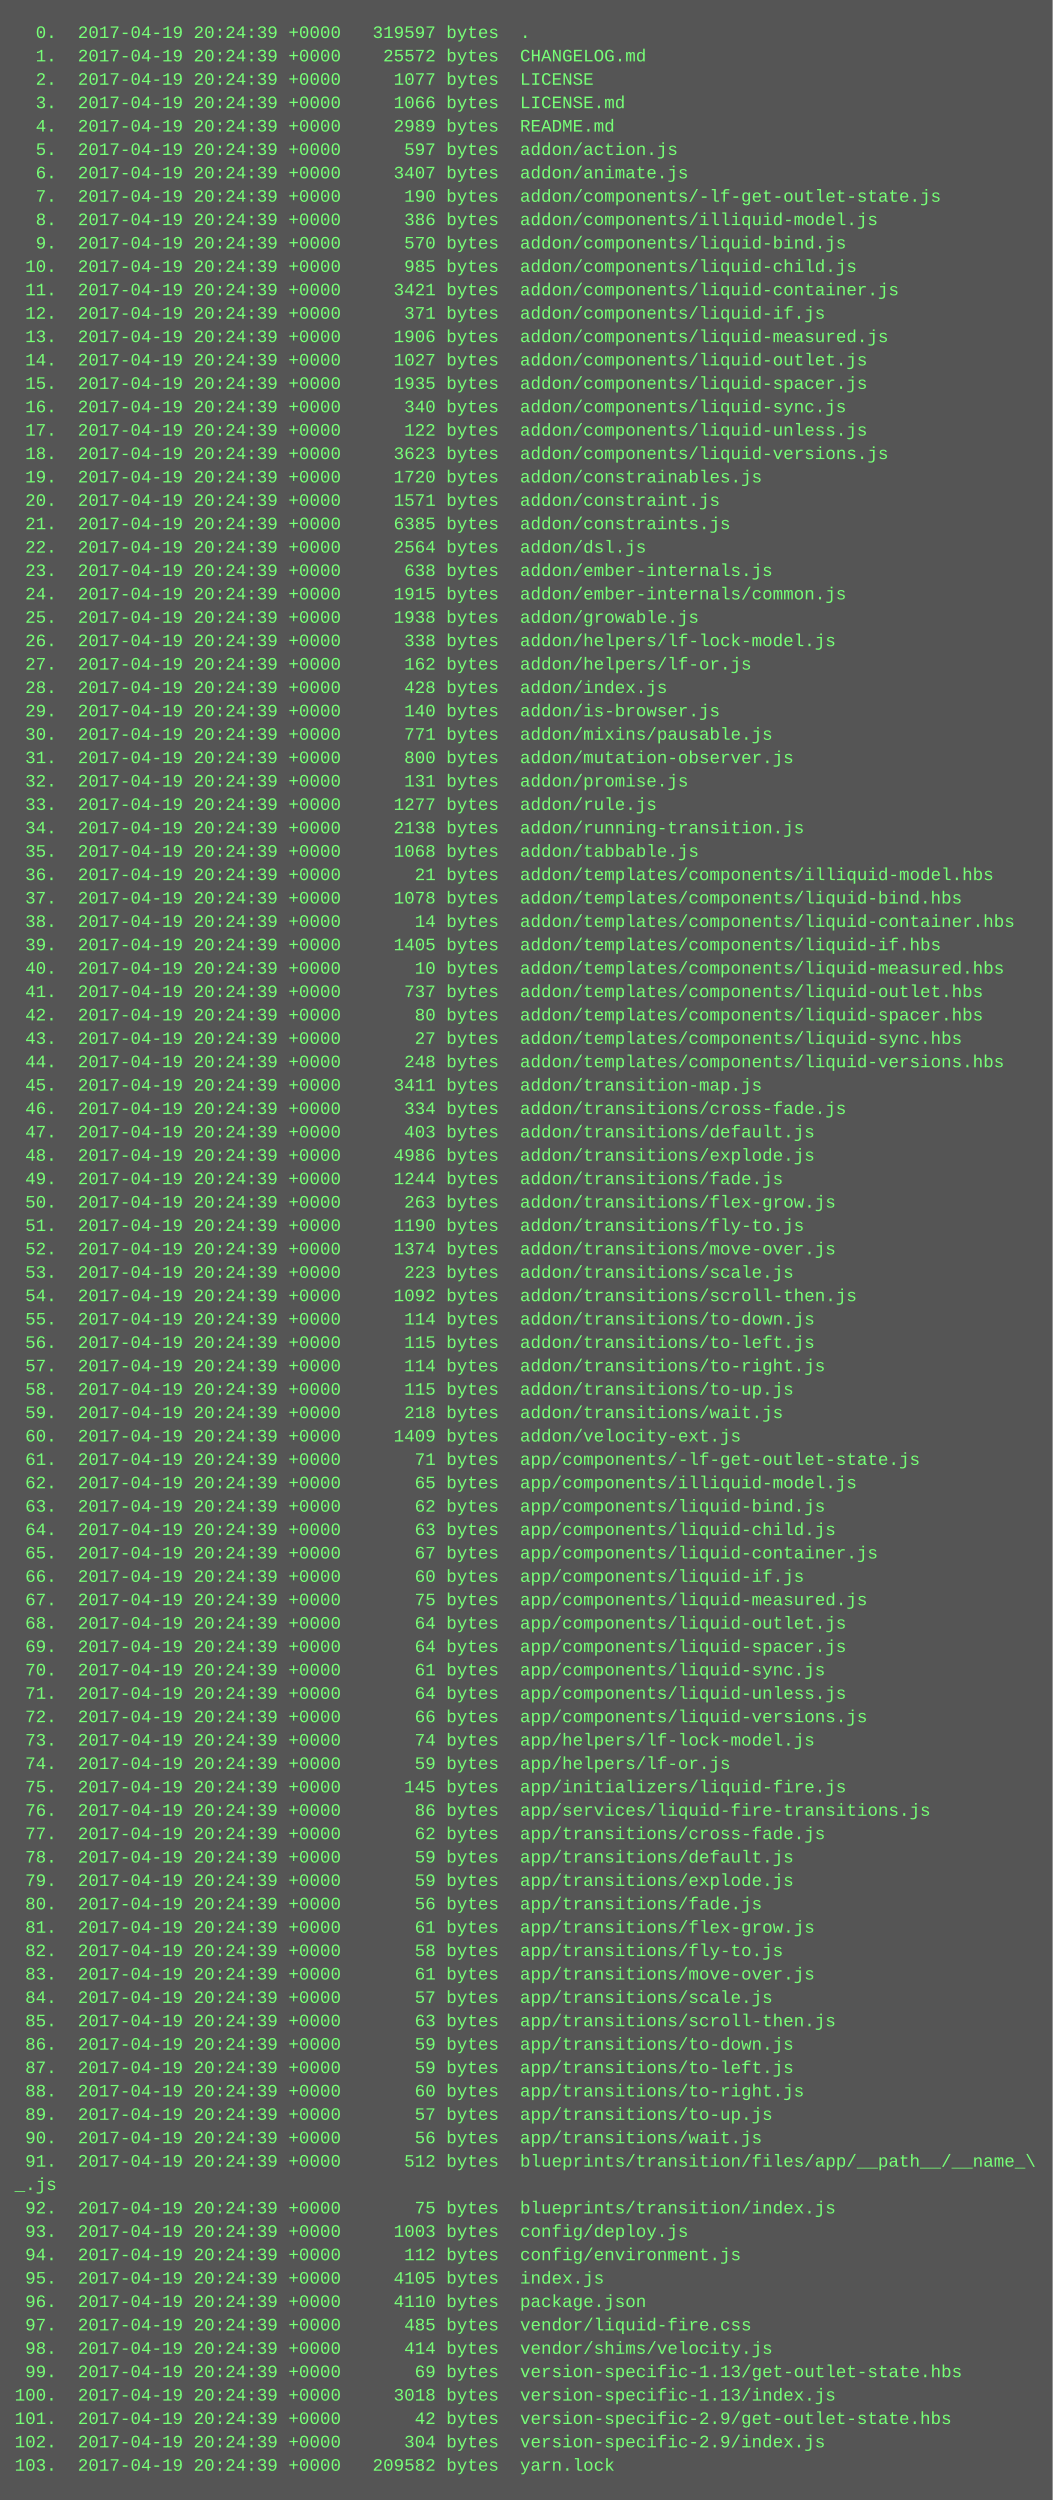
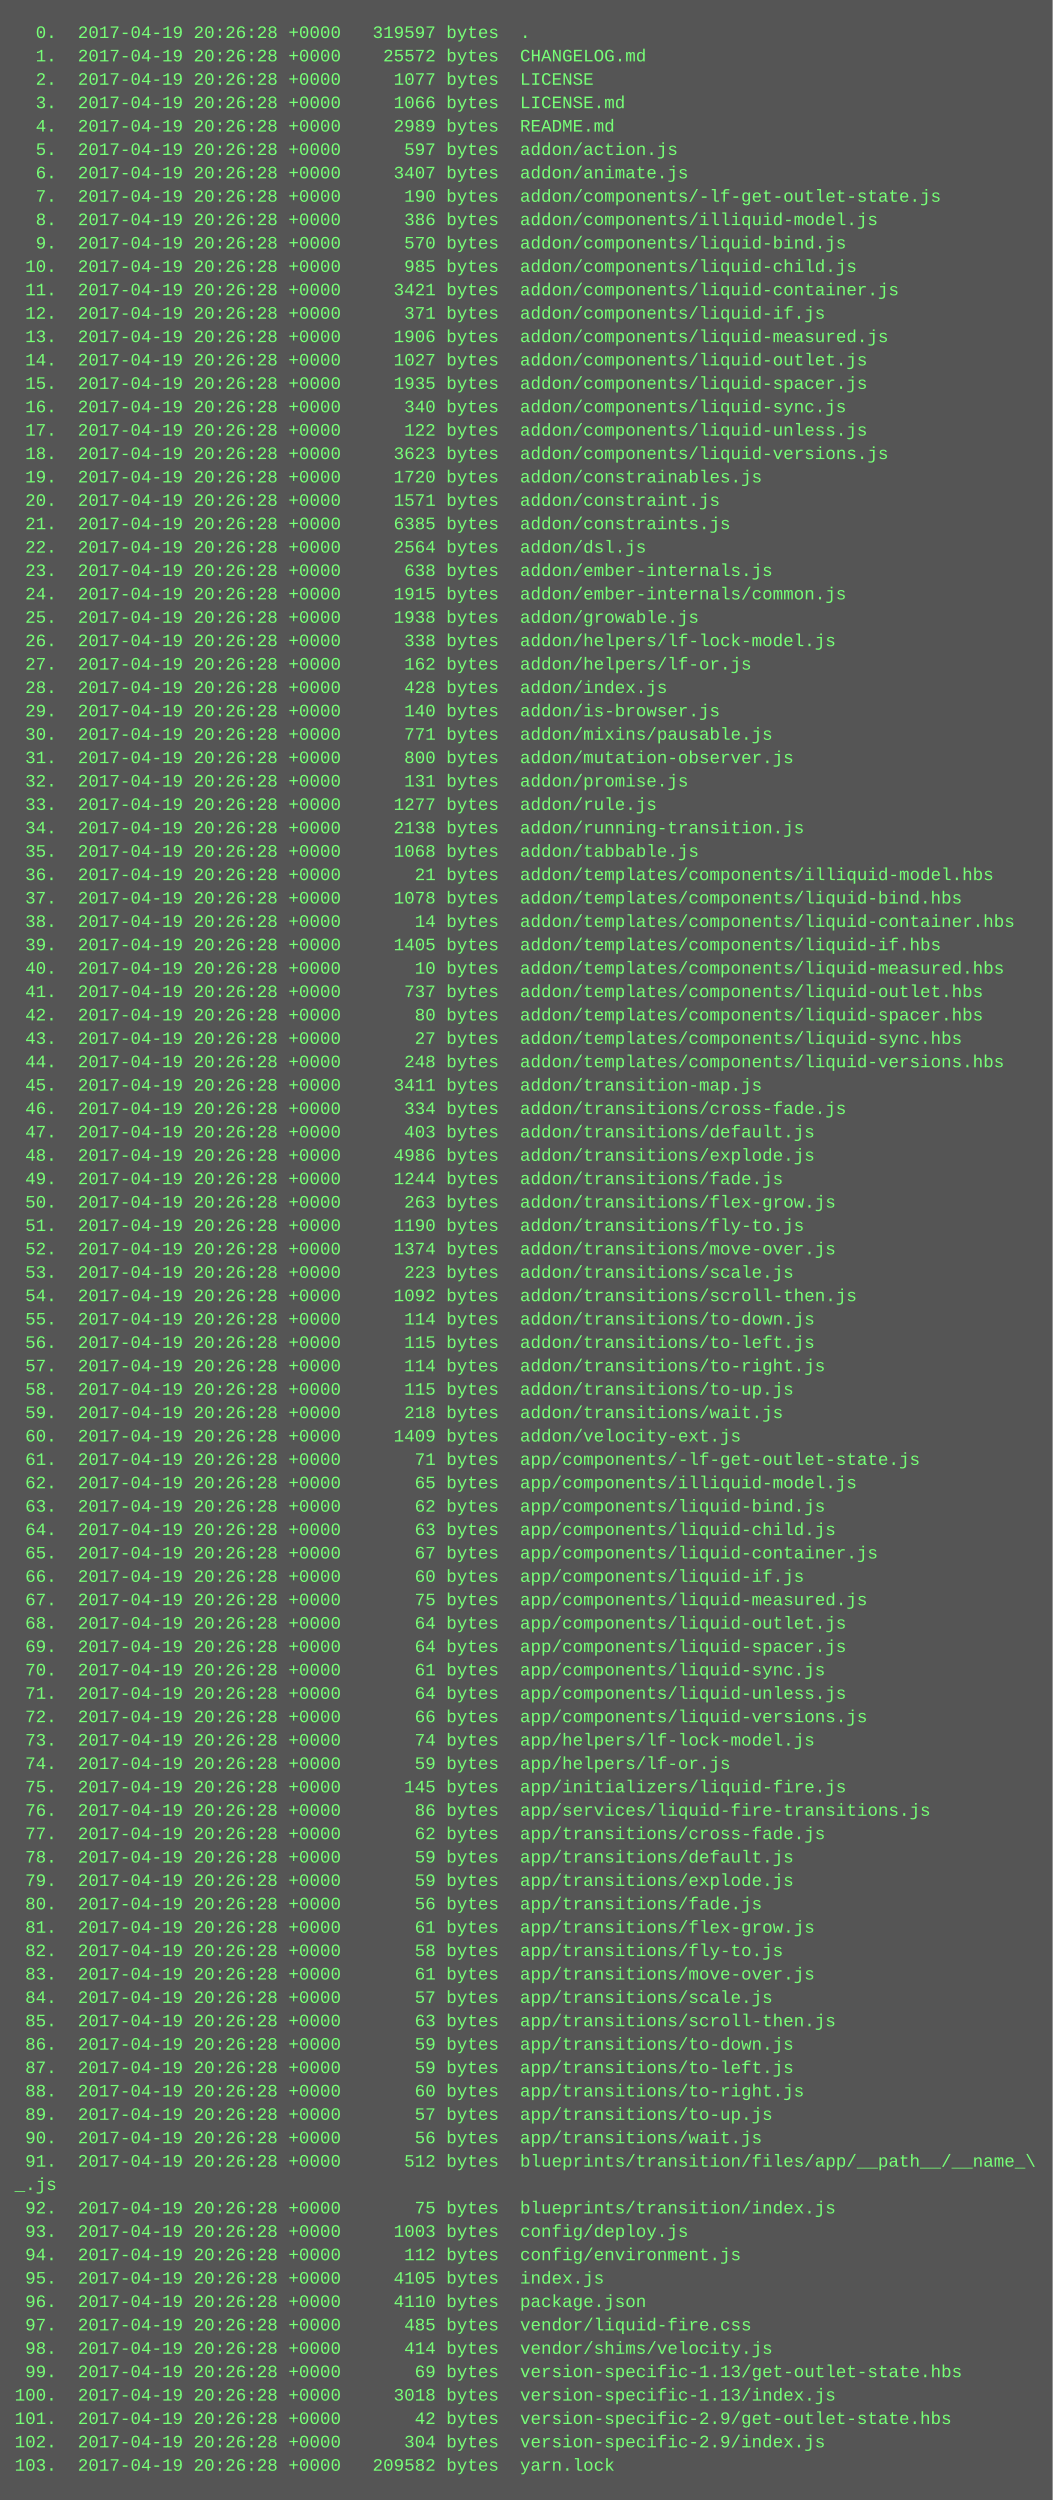
<svg xmlns="http://www.w3.org/2000/svg" height="1710" width="720">
  <rect height="1710" fill="#555" width="720" />
  <text fill="#7f7" font-family="Courier New" font-size="12" xml:space="preserve">
-     <tspan x="10" y="26">  0.  2017-04-19 20:24:39 +0000   319597 bytes  .</tspan>
-     <tspan x="10" y="42">  1.  2017-04-19 20:24:39 +0000    25572 bytes  CHANGELOG.md</tspan>
-     <tspan x="10" y="58">  2.  2017-04-19 20:24:39 +0000     1077 bytes  LICENSE</tspan>
-     <tspan x="10" y="74">  3.  2017-04-19 20:24:39 +0000     1066 bytes  LICENSE.md</tspan>
-     <tspan x="10" y="90">  4.  2017-04-19 20:24:39 +0000     2989 bytes  README.md</tspan>
-     <tspan x="10" y="106">  5.  2017-04-19 20:24:39 +0000      597 bytes  addon/action.js</tspan>
-     <tspan x="10" y="122">  6.  2017-04-19 20:24:39 +0000     3407 bytes  addon/animate.js</tspan>
-     <tspan x="10" y="138">  7.  2017-04-19 20:24:39 +0000      190 bytes  addon/components/-lf-get-outlet-state.js</tspan>
-     <tspan x="10" y="154">  8.  2017-04-19 20:24:39 +0000      386 bytes  addon/components/illiquid-model.js</tspan>
-     <tspan x="10" y="170">  9.  2017-04-19 20:24:39 +0000      570 bytes  addon/components/liquid-bind.js</tspan>
-     <tspan x="10" y="186"> 10.  2017-04-19 20:24:39 +0000      985 bytes  addon/components/liquid-child.js</tspan>
-     <tspan x="10" y="202"> 11.  2017-04-19 20:24:39 +0000     3421 bytes  addon/components/liquid-container.js</tspan>
-     <tspan x="10" y="218"> 12.  2017-04-19 20:24:39 +0000      371 bytes  addon/components/liquid-if.js</tspan>
-     <tspan x="10" y="234"> 13.  2017-04-19 20:24:39 +0000     1906 bytes  addon/components/liquid-measured.js</tspan>
-     <tspan x="10" y="250"> 14.  2017-04-19 20:24:39 +0000     1027 bytes  addon/components/liquid-outlet.js</tspan>
-     <tspan x="10" y="266"> 15.  2017-04-19 20:24:39 +0000     1935 bytes  addon/components/liquid-spacer.js</tspan>
-     <tspan x="10" y="282"> 16.  2017-04-19 20:24:39 +0000      340 bytes  addon/components/liquid-sync.js</tspan>
-     <tspan x="10" y="298"> 17.  2017-04-19 20:24:39 +0000      122 bytes  addon/components/liquid-unless.js</tspan>
-     <tspan x="10" y="314"> 18.  2017-04-19 20:24:39 +0000     3623 bytes  addon/components/liquid-versions.js</tspan>
-     <tspan x="10" y="330"> 19.  2017-04-19 20:24:39 +0000     1720 bytes  addon/constrainables.js</tspan>
-     <tspan x="10" y="346"> 20.  2017-04-19 20:24:39 +0000     1571 bytes  addon/constraint.js</tspan>
-     <tspan x="10" y="362"> 21.  2017-04-19 20:24:39 +0000     6385 bytes  addon/constraints.js</tspan>
-     <tspan x="10" y="378"> 22.  2017-04-19 20:24:39 +0000     2564 bytes  addon/dsl.js</tspan>
-     <tspan x="10" y="394"> 23.  2017-04-19 20:24:39 +0000      638 bytes  addon/ember-internals.js</tspan>
-     <tspan x="10" y="410"> 24.  2017-04-19 20:24:39 +0000     1915 bytes  addon/ember-internals/common.js</tspan>
-     <tspan x="10" y="426"> 25.  2017-04-19 20:24:39 +0000     1938 bytes  addon/growable.js</tspan>
-     <tspan x="10" y="442"> 26.  2017-04-19 20:24:39 +0000      338 bytes  addon/helpers/lf-lock-model.js</tspan>
-     <tspan x="10" y="458"> 27.  2017-04-19 20:24:39 +0000      162 bytes  addon/helpers/lf-or.js</tspan>
-     <tspan x="10" y="474"> 28.  2017-04-19 20:24:39 +0000      428 bytes  addon/index.js</tspan>
-     <tspan x="10" y="490"> 29.  2017-04-19 20:24:39 +0000      140 bytes  addon/is-browser.js</tspan>
-     <tspan x="10" y="506"> 30.  2017-04-19 20:24:39 +0000      771 bytes  addon/mixins/pausable.js</tspan>
-     <tspan x="10" y="522"> 31.  2017-04-19 20:24:39 +0000      800 bytes  addon/mutation-observer.js</tspan>
-     <tspan x="10" y="538"> 32.  2017-04-19 20:24:39 +0000      131 bytes  addon/promise.js</tspan>
-     <tspan x="10" y="554"> 33.  2017-04-19 20:24:39 +0000     1277 bytes  addon/rule.js</tspan>
-     <tspan x="10" y="570"> 34.  2017-04-19 20:24:39 +0000     2138 bytes  addon/running-transition.js</tspan>
-     <tspan x="10" y="586"> 35.  2017-04-19 20:24:39 +0000     1068 bytes  addon/tabbable.js</tspan>
-     <tspan x="10" y="602"> 36.  2017-04-19 20:24:39 +0000       21 bytes  addon/templates/components/illiquid-model.hbs</tspan>
-     <tspan x="10" y="618"> 37.  2017-04-19 20:24:39 +0000     1078 bytes  addon/templates/components/liquid-bind.hbs</tspan>
-     <tspan x="10" y="634"> 38.  2017-04-19 20:24:39 +0000       14 bytes  addon/templates/components/liquid-container.hbs</tspan>
-     <tspan x="10" y="650"> 39.  2017-04-19 20:24:39 +0000     1405 bytes  addon/templates/components/liquid-if.hbs</tspan>
-     <tspan x="10" y="666"> 40.  2017-04-19 20:24:39 +0000       10 bytes  addon/templates/components/liquid-measured.hbs</tspan>
-     <tspan x="10" y="682"> 41.  2017-04-19 20:24:39 +0000      737 bytes  addon/templates/components/liquid-outlet.hbs</tspan>
-     <tspan x="10" y="698"> 42.  2017-04-19 20:24:39 +0000       80 bytes  addon/templates/components/liquid-spacer.hbs</tspan>
-     <tspan x="10" y="714"> 43.  2017-04-19 20:24:39 +0000       27 bytes  addon/templates/components/liquid-sync.hbs</tspan>
-     <tspan x="10" y="730"> 44.  2017-04-19 20:24:39 +0000      248 bytes  addon/templates/components/liquid-versions.hbs</tspan>
-     <tspan x="10" y="746"> 45.  2017-04-19 20:24:39 +0000     3411 bytes  addon/transition-map.js</tspan>
-     <tspan x="10" y="762"> 46.  2017-04-19 20:24:39 +0000      334 bytes  addon/transitions/cross-fade.js</tspan>
-     <tspan x="10" y="778"> 47.  2017-04-19 20:24:39 +0000      403 bytes  addon/transitions/default.js</tspan>
-     <tspan x="10" y="794"> 48.  2017-04-19 20:24:39 +0000     4986 bytes  addon/transitions/explode.js</tspan>
-     <tspan x="10" y="810"> 49.  2017-04-19 20:24:39 +0000     1244 bytes  addon/transitions/fade.js</tspan>
-     <tspan x="10" y="826"> 50.  2017-04-19 20:24:39 +0000      263 bytes  addon/transitions/flex-grow.js</tspan>
-     <tspan x="10" y="842"> 51.  2017-04-19 20:24:39 +0000     1190 bytes  addon/transitions/fly-to.js</tspan>
-     <tspan x="10" y="858"> 52.  2017-04-19 20:24:39 +0000     1374 bytes  addon/transitions/move-over.js</tspan>
-     <tspan x="10" y="874"> 53.  2017-04-19 20:24:39 +0000      223 bytes  addon/transitions/scale.js</tspan>
-     <tspan x="10" y="890"> 54.  2017-04-19 20:24:39 +0000     1092 bytes  addon/transitions/scroll-then.js</tspan>
-     <tspan x="10" y="906"> 55.  2017-04-19 20:24:39 +0000      114 bytes  addon/transitions/to-down.js</tspan>
-     <tspan x="10" y="922"> 56.  2017-04-19 20:24:39 +0000      115 bytes  addon/transitions/to-left.js</tspan>
-     <tspan x="10" y="938"> 57.  2017-04-19 20:24:39 +0000      114 bytes  addon/transitions/to-right.js</tspan>
-     <tspan x="10" y="954"> 58.  2017-04-19 20:24:39 +0000      115 bytes  addon/transitions/to-up.js</tspan>
-     <tspan x="10" y="970"> 59.  2017-04-19 20:24:39 +0000      218 bytes  addon/transitions/wait.js</tspan>
-     <tspan x="10" y="986"> 60.  2017-04-19 20:24:39 +0000     1409 bytes  addon/velocity-ext.js</tspan>
-     <tspan x="10" y="1002"> 61.  2017-04-19 20:24:39 +0000       71 bytes  app/components/-lf-get-outlet-state.js</tspan>
-     <tspan x="10" y="1018"> 62.  2017-04-19 20:24:39 +0000       65 bytes  app/components/illiquid-model.js</tspan>
-     <tspan x="10" y="1034"> 63.  2017-04-19 20:24:39 +0000       62 bytes  app/components/liquid-bind.js</tspan>
-     <tspan x="10" y="1050"> 64.  2017-04-19 20:24:39 +0000       63 bytes  app/components/liquid-child.js</tspan>
-     <tspan x="10" y="1066"> 65.  2017-04-19 20:24:39 +0000       67 bytes  app/components/liquid-container.js</tspan>
-     <tspan x="10" y="1082"> 66.  2017-04-19 20:24:39 +0000       60 bytes  app/components/liquid-if.js</tspan>
-     <tspan x="10" y="1098"> 67.  2017-04-19 20:24:39 +0000       75 bytes  app/components/liquid-measured.js</tspan>
-     <tspan x="10" y="1114"> 68.  2017-04-19 20:24:39 +0000       64 bytes  app/components/liquid-outlet.js</tspan>
-     <tspan x="10" y="1130"> 69.  2017-04-19 20:24:39 +0000       64 bytes  app/components/liquid-spacer.js</tspan>
-     <tspan x="10" y="1146"> 70.  2017-04-19 20:24:39 +0000       61 bytes  app/components/liquid-sync.js</tspan>
-     <tspan x="10" y="1162"> 71.  2017-04-19 20:24:39 +0000       64 bytes  app/components/liquid-unless.js</tspan>
-     <tspan x="10" y="1178"> 72.  2017-04-19 20:24:39 +0000       66 bytes  app/components/liquid-versions.js</tspan>
-     <tspan x="10" y="1194"> 73.  2017-04-19 20:24:39 +0000       74 bytes  app/helpers/lf-lock-model.js</tspan>
-     <tspan x="10" y="1210"> 74.  2017-04-19 20:24:39 +0000       59 bytes  app/helpers/lf-or.js</tspan>
-     <tspan x="10" y="1226"> 75.  2017-04-19 20:24:39 +0000      145 bytes  app/initializers/liquid-fire.js</tspan>
-     <tspan x="10" y="1242"> 76.  2017-04-19 20:24:39 +0000       86 bytes  app/services/liquid-fire-transitions.js</tspan>
-     <tspan x="10" y="1258"> 77.  2017-04-19 20:24:39 +0000       62 bytes  app/transitions/cross-fade.js</tspan>
-     <tspan x="10" y="1274"> 78.  2017-04-19 20:24:39 +0000       59 bytes  app/transitions/default.js</tspan>
-     <tspan x="10" y="1290"> 79.  2017-04-19 20:24:39 +0000       59 bytes  app/transitions/explode.js</tspan>
-     <tspan x="10" y="1306"> 80.  2017-04-19 20:24:39 +0000       56 bytes  app/transitions/fade.js</tspan>
-     <tspan x="10" y="1322"> 81.  2017-04-19 20:24:39 +0000       61 bytes  app/transitions/flex-grow.js</tspan>
-     <tspan x="10" y="1338"> 82.  2017-04-19 20:24:39 +0000       58 bytes  app/transitions/fly-to.js</tspan>
-     <tspan x="10" y="1354"> 83.  2017-04-19 20:24:39 +0000       61 bytes  app/transitions/move-over.js</tspan>
-     <tspan x="10" y="1370"> 84.  2017-04-19 20:24:39 +0000       57 bytes  app/transitions/scale.js</tspan>
-     <tspan x="10" y="1386"> 85.  2017-04-19 20:24:39 +0000       63 bytes  app/transitions/scroll-then.js</tspan>
-     <tspan x="10" y="1402"> 86.  2017-04-19 20:24:39 +0000       59 bytes  app/transitions/to-down.js</tspan>
-     <tspan x="10" y="1418"> 87.  2017-04-19 20:24:39 +0000       59 bytes  app/transitions/to-left.js</tspan>
-     <tspan x="10" y="1434"> 88.  2017-04-19 20:24:39 +0000       60 bytes  app/transitions/to-right.js</tspan>
-     <tspan x="10" y="1450"> 89.  2017-04-19 20:24:39 +0000       57 bytes  app/transitions/to-up.js</tspan>
-     <tspan x="10" y="1466"> 90.  2017-04-19 20:24:39 +0000       56 bytes  app/transitions/wait.js</tspan>
-     <tspan x="10" y="1482"> 91.  2017-04-19 20:24:39 +0000      512 bytes  blueprints/transition/files/app/__path__/__name_\</tspan>
+     <tspan x="10" y="26">  0.  2017-04-19 20:26:28 +0000   319597 bytes  .</tspan>
+     <tspan x="10" y="42">  1.  2017-04-19 20:26:28 +0000    25572 bytes  CHANGELOG.md</tspan>
+     <tspan x="10" y="58">  2.  2017-04-19 20:26:28 +0000     1077 bytes  LICENSE</tspan>
+     <tspan x="10" y="74">  3.  2017-04-19 20:26:28 +0000     1066 bytes  LICENSE.md</tspan>
+     <tspan x="10" y="90">  4.  2017-04-19 20:26:28 +0000     2989 bytes  README.md</tspan>
+     <tspan x="10" y="106">  5.  2017-04-19 20:26:28 +0000      597 bytes  addon/action.js</tspan>
+     <tspan x="10" y="122">  6.  2017-04-19 20:26:28 +0000     3407 bytes  addon/animate.js</tspan>
+     <tspan x="10" y="138">  7.  2017-04-19 20:26:28 +0000      190 bytes  addon/components/-lf-get-outlet-state.js</tspan>
+     <tspan x="10" y="154">  8.  2017-04-19 20:26:28 +0000      386 bytes  addon/components/illiquid-model.js</tspan>
+     <tspan x="10" y="170">  9.  2017-04-19 20:26:28 +0000      570 bytes  addon/components/liquid-bind.js</tspan>
+     <tspan x="10" y="186"> 10.  2017-04-19 20:26:28 +0000      985 bytes  addon/components/liquid-child.js</tspan>
+     <tspan x="10" y="202"> 11.  2017-04-19 20:26:28 +0000     3421 bytes  addon/components/liquid-container.js</tspan>
+     <tspan x="10" y="218"> 12.  2017-04-19 20:26:28 +0000      371 bytes  addon/components/liquid-if.js</tspan>
+     <tspan x="10" y="234"> 13.  2017-04-19 20:26:28 +0000     1906 bytes  addon/components/liquid-measured.js</tspan>
+     <tspan x="10" y="250"> 14.  2017-04-19 20:26:28 +0000     1027 bytes  addon/components/liquid-outlet.js</tspan>
+     <tspan x="10" y="266"> 15.  2017-04-19 20:26:28 +0000     1935 bytes  addon/components/liquid-spacer.js</tspan>
+     <tspan x="10" y="282"> 16.  2017-04-19 20:26:28 +0000      340 bytes  addon/components/liquid-sync.js</tspan>
+     <tspan x="10" y="298"> 17.  2017-04-19 20:26:28 +0000      122 bytes  addon/components/liquid-unless.js</tspan>
+     <tspan x="10" y="314"> 18.  2017-04-19 20:26:28 +0000     3623 bytes  addon/components/liquid-versions.js</tspan>
+     <tspan x="10" y="330"> 19.  2017-04-19 20:26:28 +0000     1720 bytes  addon/constrainables.js</tspan>
+     <tspan x="10" y="346"> 20.  2017-04-19 20:26:28 +0000     1571 bytes  addon/constraint.js</tspan>
+     <tspan x="10" y="362"> 21.  2017-04-19 20:26:28 +0000     6385 bytes  addon/constraints.js</tspan>
+     <tspan x="10" y="378"> 22.  2017-04-19 20:26:28 +0000     2564 bytes  addon/dsl.js</tspan>
+     <tspan x="10" y="394"> 23.  2017-04-19 20:26:28 +0000      638 bytes  addon/ember-internals.js</tspan>
+     <tspan x="10" y="410"> 24.  2017-04-19 20:26:28 +0000     1915 bytes  addon/ember-internals/common.js</tspan>
+     <tspan x="10" y="426"> 25.  2017-04-19 20:26:28 +0000     1938 bytes  addon/growable.js</tspan>
+     <tspan x="10" y="442"> 26.  2017-04-19 20:26:28 +0000      338 bytes  addon/helpers/lf-lock-model.js</tspan>
+     <tspan x="10" y="458"> 27.  2017-04-19 20:26:28 +0000      162 bytes  addon/helpers/lf-or.js</tspan>
+     <tspan x="10" y="474"> 28.  2017-04-19 20:26:28 +0000      428 bytes  addon/index.js</tspan>
+     <tspan x="10" y="490"> 29.  2017-04-19 20:26:28 +0000      140 bytes  addon/is-browser.js</tspan>
+     <tspan x="10" y="506"> 30.  2017-04-19 20:26:28 +0000      771 bytes  addon/mixins/pausable.js</tspan>
+     <tspan x="10" y="522"> 31.  2017-04-19 20:26:28 +0000      800 bytes  addon/mutation-observer.js</tspan>
+     <tspan x="10" y="538"> 32.  2017-04-19 20:26:28 +0000      131 bytes  addon/promise.js</tspan>
+     <tspan x="10" y="554"> 33.  2017-04-19 20:26:28 +0000     1277 bytes  addon/rule.js</tspan>
+     <tspan x="10" y="570"> 34.  2017-04-19 20:26:28 +0000     2138 bytes  addon/running-transition.js</tspan>
+     <tspan x="10" y="586"> 35.  2017-04-19 20:26:28 +0000     1068 bytes  addon/tabbable.js</tspan>
+     <tspan x="10" y="602"> 36.  2017-04-19 20:26:28 +0000       21 bytes  addon/templates/components/illiquid-model.hbs</tspan>
+     <tspan x="10" y="618"> 37.  2017-04-19 20:26:28 +0000     1078 bytes  addon/templates/components/liquid-bind.hbs</tspan>
+     <tspan x="10" y="634"> 38.  2017-04-19 20:26:28 +0000       14 bytes  addon/templates/components/liquid-container.hbs</tspan>
+     <tspan x="10" y="650"> 39.  2017-04-19 20:26:28 +0000     1405 bytes  addon/templates/components/liquid-if.hbs</tspan>
+     <tspan x="10" y="666"> 40.  2017-04-19 20:26:28 +0000       10 bytes  addon/templates/components/liquid-measured.hbs</tspan>
+     <tspan x="10" y="682"> 41.  2017-04-19 20:26:28 +0000      737 bytes  addon/templates/components/liquid-outlet.hbs</tspan>
+     <tspan x="10" y="698"> 42.  2017-04-19 20:26:28 +0000       80 bytes  addon/templates/components/liquid-spacer.hbs</tspan>
+     <tspan x="10" y="714"> 43.  2017-04-19 20:26:28 +0000       27 bytes  addon/templates/components/liquid-sync.hbs</tspan>
+     <tspan x="10" y="730"> 44.  2017-04-19 20:26:28 +0000      248 bytes  addon/templates/components/liquid-versions.hbs</tspan>
+     <tspan x="10" y="746"> 45.  2017-04-19 20:26:28 +0000     3411 bytes  addon/transition-map.js</tspan>
+     <tspan x="10" y="762"> 46.  2017-04-19 20:26:28 +0000      334 bytes  addon/transitions/cross-fade.js</tspan>
+     <tspan x="10" y="778"> 47.  2017-04-19 20:26:28 +0000      403 bytes  addon/transitions/default.js</tspan>
+     <tspan x="10" y="794"> 48.  2017-04-19 20:26:28 +0000     4986 bytes  addon/transitions/explode.js</tspan>
+     <tspan x="10" y="810"> 49.  2017-04-19 20:26:28 +0000     1244 bytes  addon/transitions/fade.js</tspan>
+     <tspan x="10" y="826"> 50.  2017-04-19 20:26:28 +0000      263 bytes  addon/transitions/flex-grow.js</tspan>
+     <tspan x="10" y="842"> 51.  2017-04-19 20:26:28 +0000     1190 bytes  addon/transitions/fly-to.js</tspan>
+     <tspan x="10" y="858"> 52.  2017-04-19 20:26:28 +0000     1374 bytes  addon/transitions/move-over.js</tspan>
+     <tspan x="10" y="874"> 53.  2017-04-19 20:26:28 +0000      223 bytes  addon/transitions/scale.js</tspan>
+     <tspan x="10" y="890"> 54.  2017-04-19 20:26:28 +0000     1092 bytes  addon/transitions/scroll-then.js</tspan>
+     <tspan x="10" y="906"> 55.  2017-04-19 20:26:28 +0000      114 bytes  addon/transitions/to-down.js</tspan>
+     <tspan x="10" y="922"> 56.  2017-04-19 20:26:28 +0000      115 bytes  addon/transitions/to-left.js</tspan>
+     <tspan x="10" y="938"> 57.  2017-04-19 20:26:28 +0000      114 bytes  addon/transitions/to-right.js</tspan>
+     <tspan x="10" y="954"> 58.  2017-04-19 20:26:28 +0000      115 bytes  addon/transitions/to-up.js</tspan>
+     <tspan x="10" y="970"> 59.  2017-04-19 20:26:28 +0000      218 bytes  addon/transitions/wait.js</tspan>
+     <tspan x="10" y="986"> 60.  2017-04-19 20:26:28 +0000     1409 bytes  addon/velocity-ext.js</tspan>
+     <tspan x="10" y="1002"> 61.  2017-04-19 20:26:28 +0000       71 bytes  app/components/-lf-get-outlet-state.js</tspan>
+     <tspan x="10" y="1018"> 62.  2017-04-19 20:26:28 +0000       65 bytes  app/components/illiquid-model.js</tspan>
+     <tspan x="10" y="1034"> 63.  2017-04-19 20:26:28 +0000       62 bytes  app/components/liquid-bind.js</tspan>
+     <tspan x="10" y="1050"> 64.  2017-04-19 20:26:28 +0000       63 bytes  app/components/liquid-child.js</tspan>
+     <tspan x="10" y="1066"> 65.  2017-04-19 20:26:28 +0000       67 bytes  app/components/liquid-container.js</tspan>
+     <tspan x="10" y="1082"> 66.  2017-04-19 20:26:28 +0000       60 bytes  app/components/liquid-if.js</tspan>
+     <tspan x="10" y="1098"> 67.  2017-04-19 20:26:28 +0000       75 bytes  app/components/liquid-measured.js</tspan>
+     <tspan x="10" y="1114"> 68.  2017-04-19 20:26:28 +0000       64 bytes  app/components/liquid-outlet.js</tspan>
+     <tspan x="10" y="1130"> 69.  2017-04-19 20:26:28 +0000       64 bytes  app/components/liquid-spacer.js</tspan>
+     <tspan x="10" y="1146"> 70.  2017-04-19 20:26:28 +0000       61 bytes  app/components/liquid-sync.js</tspan>
+     <tspan x="10" y="1162"> 71.  2017-04-19 20:26:28 +0000       64 bytes  app/components/liquid-unless.js</tspan>
+     <tspan x="10" y="1178"> 72.  2017-04-19 20:26:28 +0000       66 bytes  app/components/liquid-versions.js</tspan>
+     <tspan x="10" y="1194"> 73.  2017-04-19 20:26:28 +0000       74 bytes  app/helpers/lf-lock-model.js</tspan>
+     <tspan x="10" y="1210"> 74.  2017-04-19 20:26:28 +0000       59 bytes  app/helpers/lf-or.js</tspan>
+     <tspan x="10" y="1226"> 75.  2017-04-19 20:26:28 +0000      145 bytes  app/initializers/liquid-fire.js</tspan>
+     <tspan x="10" y="1242"> 76.  2017-04-19 20:26:28 +0000       86 bytes  app/services/liquid-fire-transitions.js</tspan>
+     <tspan x="10" y="1258"> 77.  2017-04-19 20:26:28 +0000       62 bytes  app/transitions/cross-fade.js</tspan>
+     <tspan x="10" y="1274"> 78.  2017-04-19 20:26:28 +0000       59 bytes  app/transitions/default.js</tspan>
+     <tspan x="10" y="1290"> 79.  2017-04-19 20:26:28 +0000       59 bytes  app/transitions/explode.js</tspan>
+     <tspan x="10" y="1306"> 80.  2017-04-19 20:26:28 +0000       56 bytes  app/transitions/fade.js</tspan>
+     <tspan x="10" y="1322"> 81.  2017-04-19 20:26:28 +0000       61 bytes  app/transitions/flex-grow.js</tspan>
+     <tspan x="10" y="1338"> 82.  2017-04-19 20:26:28 +0000       58 bytes  app/transitions/fly-to.js</tspan>
+     <tspan x="10" y="1354"> 83.  2017-04-19 20:26:28 +0000       61 bytes  app/transitions/move-over.js</tspan>
+     <tspan x="10" y="1370"> 84.  2017-04-19 20:26:28 +0000       57 bytes  app/transitions/scale.js</tspan>
+     <tspan x="10" y="1386"> 85.  2017-04-19 20:26:28 +0000       63 bytes  app/transitions/scroll-then.js</tspan>
+     <tspan x="10" y="1402"> 86.  2017-04-19 20:26:28 +0000       59 bytes  app/transitions/to-down.js</tspan>
+     <tspan x="10" y="1418"> 87.  2017-04-19 20:26:28 +0000       59 bytes  app/transitions/to-left.js</tspan>
+     <tspan x="10" y="1434"> 88.  2017-04-19 20:26:28 +0000       60 bytes  app/transitions/to-right.js</tspan>
+     <tspan x="10" y="1450"> 89.  2017-04-19 20:26:28 +0000       57 bytes  app/transitions/to-up.js</tspan>
+     <tspan x="10" y="1466"> 90.  2017-04-19 20:26:28 +0000       56 bytes  app/transitions/wait.js</tspan>
+     <tspan x="10" y="1482"> 91.  2017-04-19 20:26:28 +0000      512 bytes  blueprints/transition/files/app/__path__/__name_\</tspan>
    <tspan x="10" y="1498">_.js</tspan>
-     <tspan x="10" y="1514"> 92.  2017-04-19 20:24:39 +0000       75 bytes  blueprints/transition/index.js</tspan>
-     <tspan x="10" y="1530"> 93.  2017-04-19 20:24:39 +0000     1003 bytes  config/deploy.js</tspan>
-     <tspan x="10" y="1546"> 94.  2017-04-19 20:24:39 +0000      112 bytes  config/environment.js</tspan>
-     <tspan x="10" y="1562"> 95.  2017-04-19 20:24:39 +0000     4105 bytes  index.js</tspan>
-     <tspan x="10" y="1578"> 96.  2017-04-19 20:24:39 +0000     4110 bytes  package.json</tspan>
-     <tspan x="10" y="1594"> 97.  2017-04-19 20:24:39 +0000      485 bytes  vendor/liquid-fire.css</tspan>
-     <tspan x="10" y="1610"> 98.  2017-04-19 20:24:39 +0000      414 bytes  vendor/shims/velocity.js</tspan>
-     <tspan x="10" y="1626"> 99.  2017-04-19 20:24:39 +0000       69 bytes  version-specific-1.13/get-outlet-state.hbs</tspan>
-     <tspan x="10" y="1642">100.  2017-04-19 20:24:39 +0000     3018 bytes  version-specific-1.13/index.js</tspan>
-     <tspan x="10" y="1658">101.  2017-04-19 20:24:39 +0000       42 bytes  version-specific-2.9/get-outlet-state.hbs</tspan>
-     <tspan x="10" y="1674">102.  2017-04-19 20:24:39 +0000      304 bytes  version-specific-2.9/index.js</tspan>
-     <tspan x="10" y="1690">103.  2017-04-19 20:24:39 +0000   209582 bytes  yarn.lock</tspan>
+     <tspan x="10" y="1514"> 92.  2017-04-19 20:26:28 +0000       75 bytes  blueprints/transition/index.js</tspan>
+     <tspan x="10" y="1530"> 93.  2017-04-19 20:26:28 +0000     1003 bytes  config/deploy.js</tspan>
+     <tspan x="10" y="1546"> 94.  2017-04-19 20:26:28 +0000      112 bytes  config/environment.js</tspan>
+     <tspan x="10" y="1562"> 95.  2017-04-19 20:26:28 +0000     4105 bytes  index.js</tspan>
+     <tspan x="10" y="1578"> 96.  2017-04-19 20:26:28 +0000     4110 bytes  package.json</tspan>
+     <tspan x="10" y="1594"> 97.  2017-04-19 20:26:28 +0000      485 bytes  vendor/liquid-fire.css</tspan>
+     <tspan x="10" y="1610"> 98.  2017-04-19 20:26:28 +0000      414 bytes  vendor/shims/velocity.js</tspan>
+     <tspan x="10" y="1626"> 99.  2017-04-19 20:26:28 +0000       69 bytes  version-specific-1.13/get-outlet-state.hbs</tspan>
+     <tspan x="10" y="1642">100.  2017-04-19 20:26:28 +0000     3018 bytes  version-specific-1.13/index.js</tspan>
+     <tspan x="10" y="1658">101.  2017-04-19 20:26:28 +0000       42 bytes  version-specific-2.9/get-outlet-state.hbs</tspan>
+     <tspan x="10" y="1674">102.  2017-04-19 20:26:28 +0000      304 bytes  version-specific-2.9/index.js</tspan>
+     <tspan x="10" y="1690">103.  2017-04-19 20:26:28 +0000   209582 bytes  yarn.lock</tspan>
  </text>
</svg>
